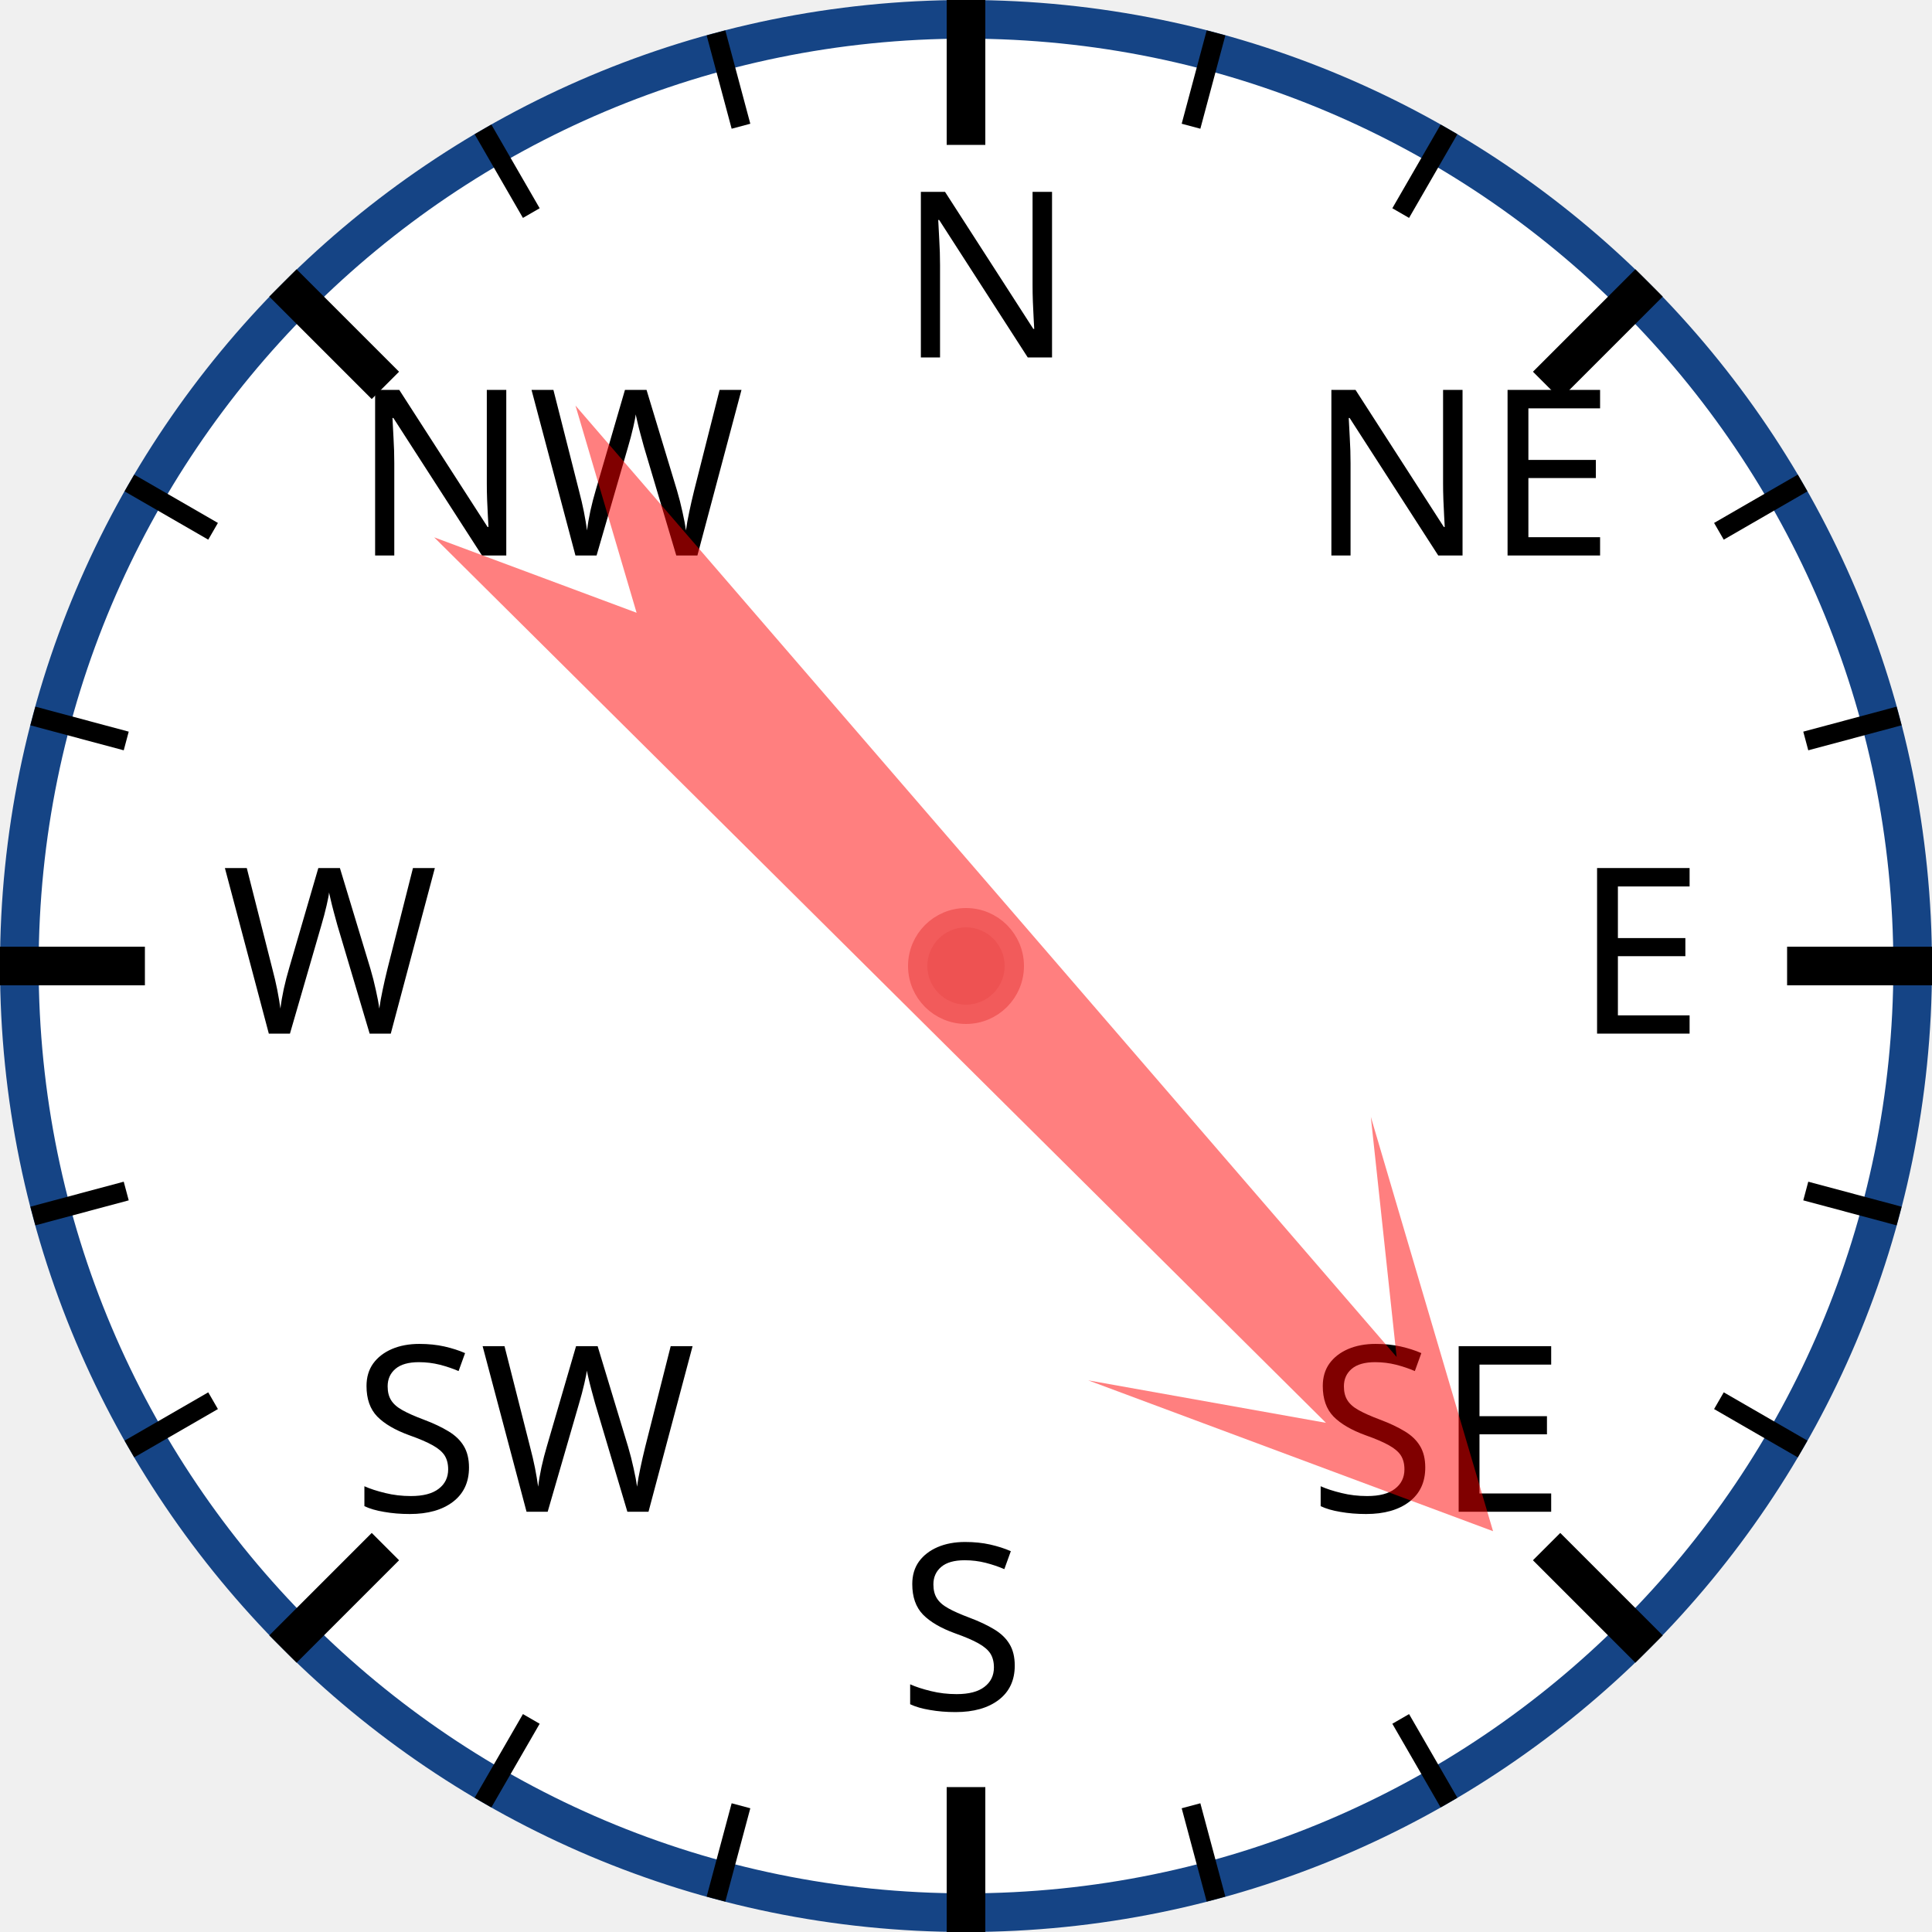
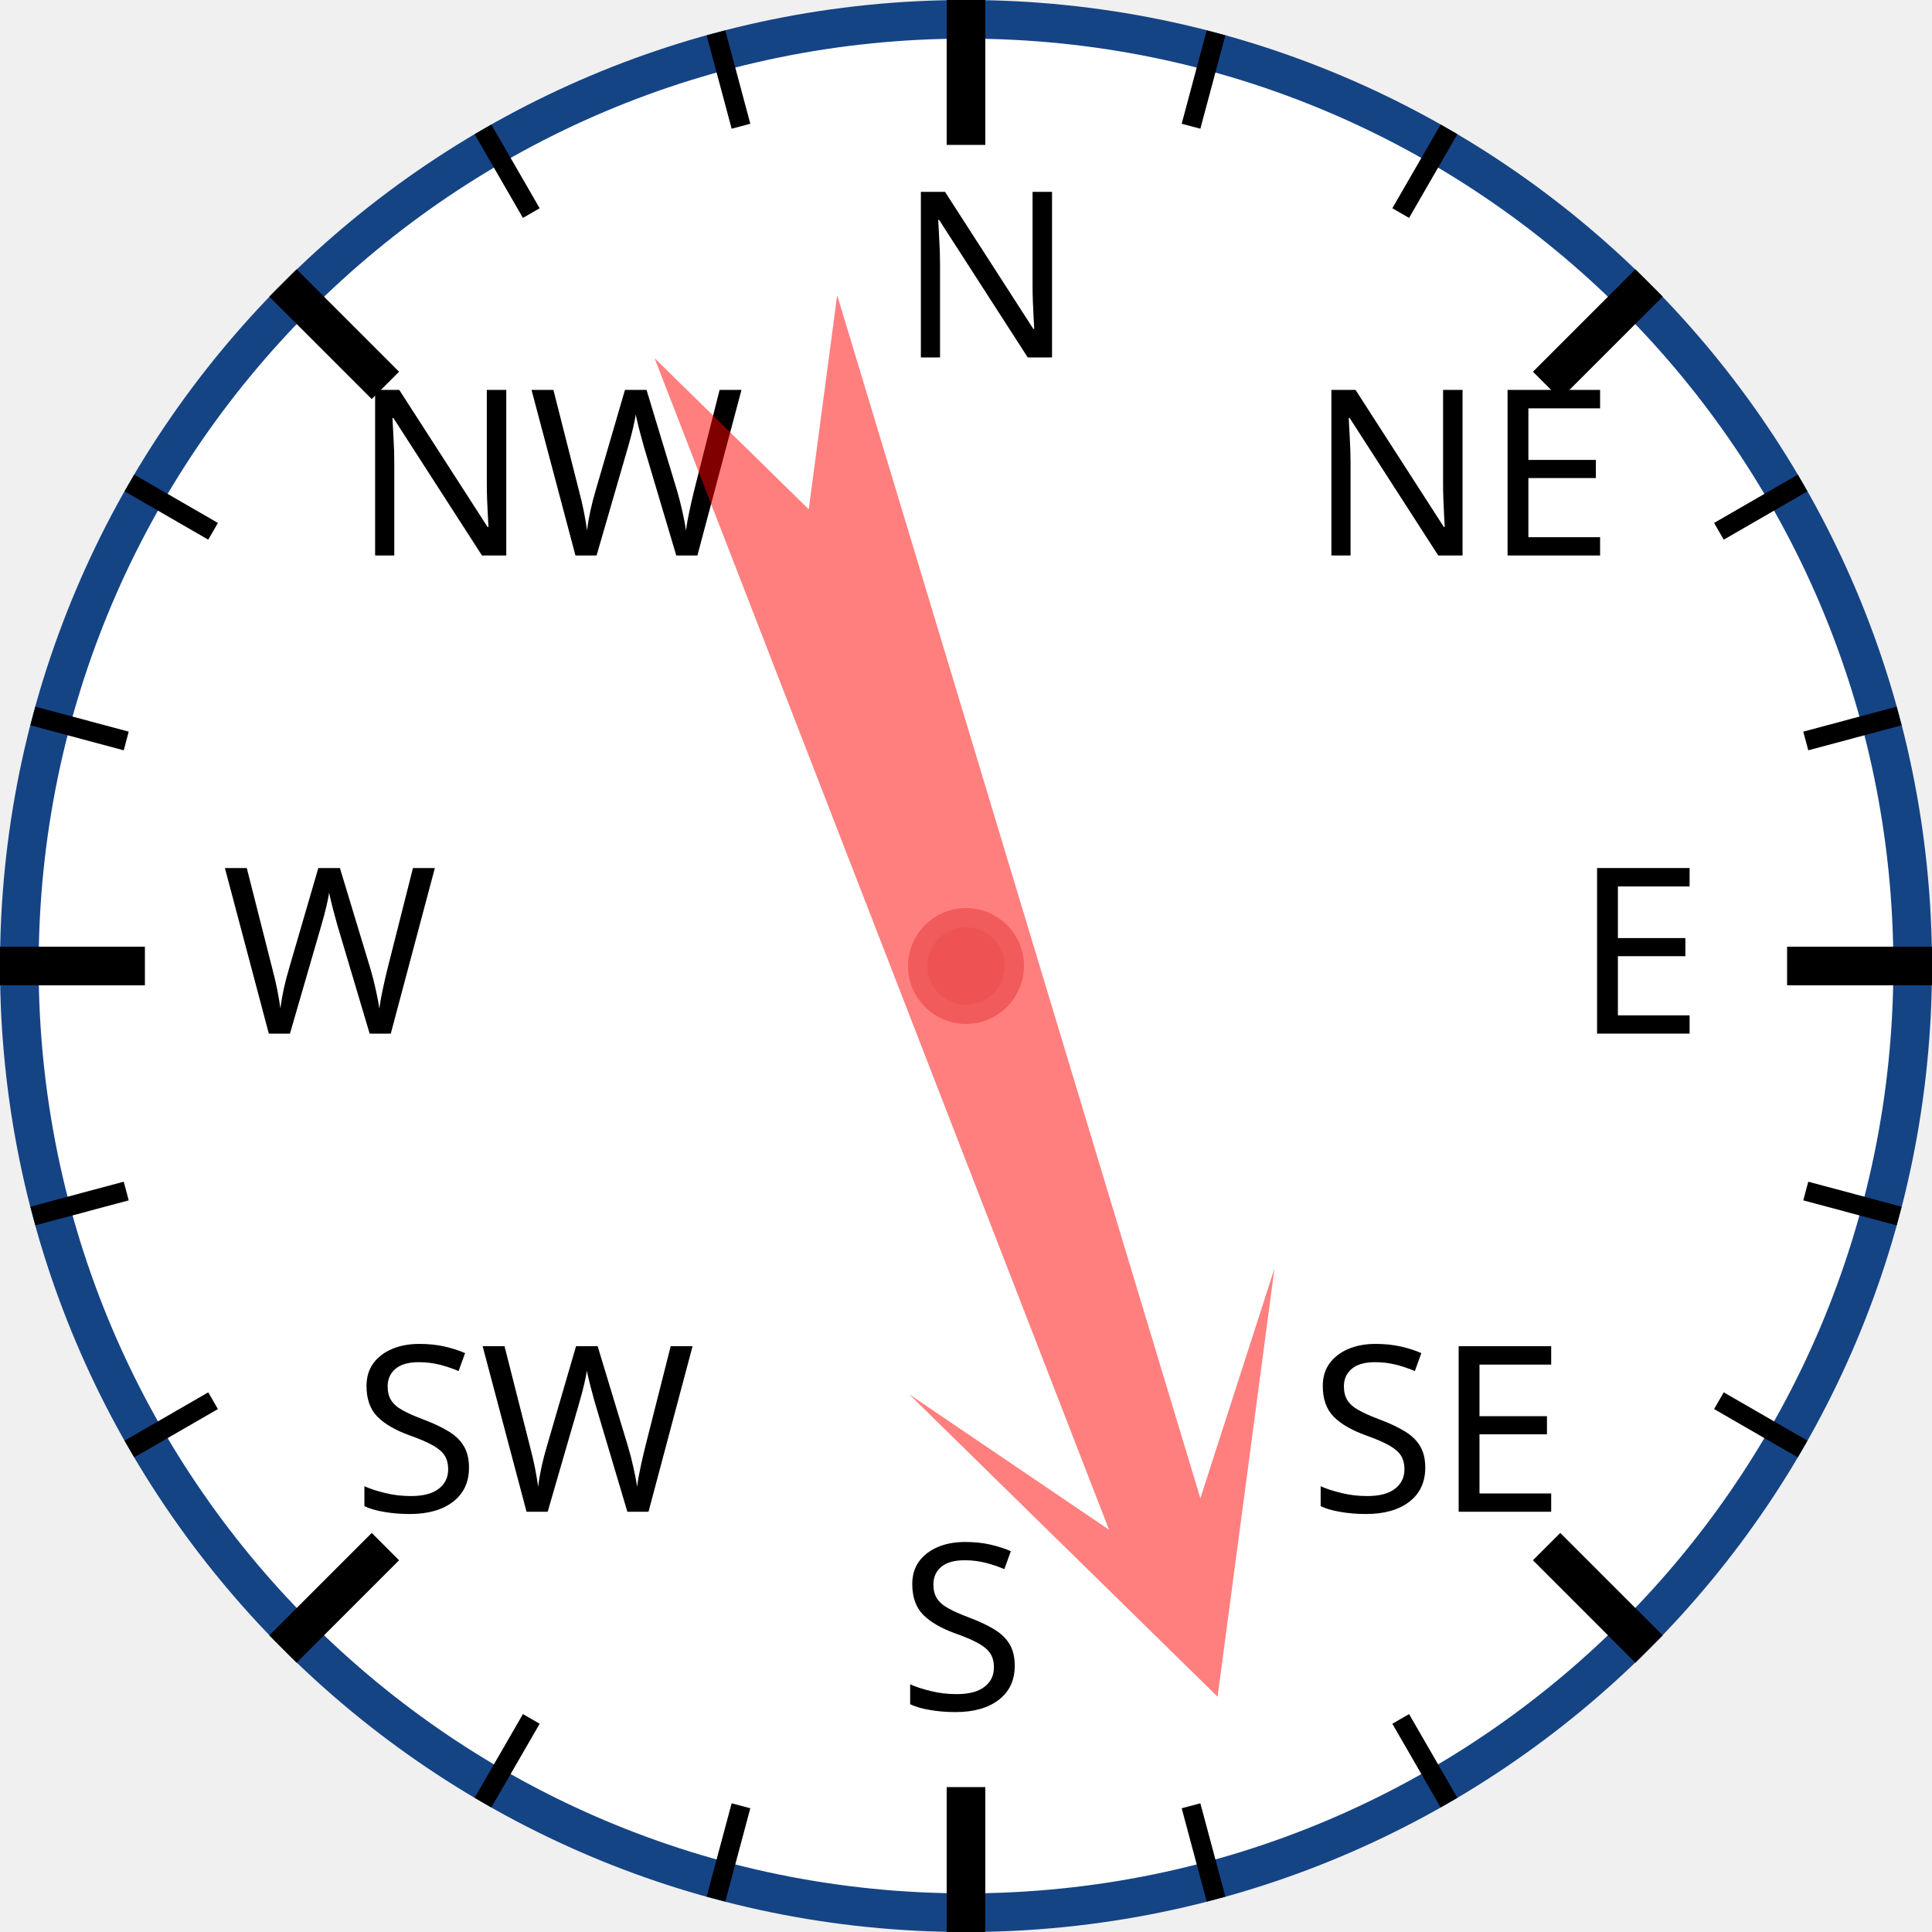
<svg xmlns="http://www.w3.org/2000/svg" width="120px" height="120px" viewBox="0 0 200 200">
  <circle cx="100" cy="100" r="98" style="fill: white; stroke: #154485; stroke-width: 4;" />
  <text x="93.0" y="37.0" style="font-family: sans-serif; font-size: 18pt;">N</text>
  <line x1="100.0" y1="0.0" x2="100.0" y2="15.0" style="stroke: black; stroke-width: 4;" />
  <line x1="74.118" y1="3.407" x2="76.706" y2="13.067" style="stroke: black; stroke-width: 2;" />
  <line x1="50" y1="13.397" x2="55" y2="22.058" style="stroke: black; stroke-width: 2;" />
  <text x="36.503" y="57.503" style="font-family: sans-serif; font-size: 18pt;">NW</text>
  <line x1="29.289" y1="29.289" x2="39.896" y2="39.896" style="stroke: black; stroke-width: 4;" />
  <line x1="13.397" y1="50" x2="22.058" y2="55" style="stroke: black; stroke-width: 2;" />
  <line x1="3.407" y1="74.118" x2="13.067" y2="76.706" style="stroke: black; stroke-width: 2;" />
  <text x="23.0" y="107.0" style="font-family: sans-serif; font-size: 18pt;">W</text>
  <line x1="0.0" y1="100.0" x2="15.0" y2="100.0" style="stroke: black; stroke-width: 4;" />
  <line x1="3.407" y1="125.882" x2="13.067" y2="123.294" style="stroke: black; stroke-width: 2;" />
  <line x1="13.397" y1="150" x2="22.058" y2="145" style="stroke: black; stroke-width: 2;" />
  <text x="36.503" y="156.497" style="font-family: sans-serif; font-size: 18pt;">SW</text>
  <line x1="29.289" y1="170.711" x2="39.896" y2="160.104" style="stroke: black; stroke-width: 4;" />
  <line x1="50" y1="186.603" x2="55" y2="177.942" style="stroke: black; stroke-width: 2;" />
  <line x1="74.118" y1="196.593" x2="76.706" y2="186.933" style="stroke: black; stroke-width: 2;" />
  <text x="93" y="177.0" style="font-family: sans-serif; font-size: 18pt;">S</text>
  <line x1="100" y1="200.0" x2="100" y2="185.0" style="stroke: black; stroke-width: 4;" />
  <line x1="125.882" y1="196.593" x2="123.294" y2="186.933" style="stroke: black; stroke-width: 2;" />
  <line x1="150.0" y1="186.603" x2="145.0" y2="177.942" style="stroke: black; stroke-width: 2;" />
  <text x="135.497" y="156.497" style="font-family: sans-serif; font-size: 18pt;">SE</text>
  <line x1="170.711" y1="170.711" x2="160.104" y2="160.104" style="stroke: black; stroke-width: 4;" />
  <line x1="186.603" y1="150" x2="177.942" y2="145" style="stroke: black; stroke-width: 2;" />
  <line x1="196.593" y1="125.882" x2="186.933" y2="123.294" style="stroke: black; stroke-width: 2;" />
  <text x="163.0" y="107" style="font-family: sans-serif; font-size: 18pt;">E</text>
  <line x1="200.0" y1="100" x2="185.0" y2="100" style="stroke: black; stroke-width: 4;" />
  <line x1="196.593" y1="74.118" x2="186.933" y2="76.706" style="stroke: black; stroke-width: 2;" />
  <line x1="186.603" y1="50" x2="177.942" y2="55" style="stroke: black; stroke-width: 2;" />
  <text x="135.497" y="57.503" style="font-family: sans-serif; font-size: 18pt;">NE</text>
  <line x1="170.711" y1="29.289" x2="160.104" y2="39.896" style="stroke: black; stroke-width: 4;" />
  <line x1="150" y1="13.397" x2="145" y2="22.058" style="stroke: black; stroke-width: 2;" />
  <line x1="125.882" y1="3.407" x2="123.294" y2="13.067" style="stroke: black; stroke-width: 2;" />
-   <polygon points="100 20 120 60 105 40 110 170 100 150 90 170 95 40 80 60" style="fill: red; fill-opacity: 0.5;" transform="rotate(137,100,100)" />
+   <polygon points="100 20 120 60 105 40 110 170 100 150 90 170 95 40 80 60" style="fill: red; fill-opacity: 0.5;" transform="rotate(161,100,100)" />
  <circle cx="100" cy="100" r="5" style="fill: #EE5252; stroke: #F25B5B; stroke-width: 2;" />
</svg>
